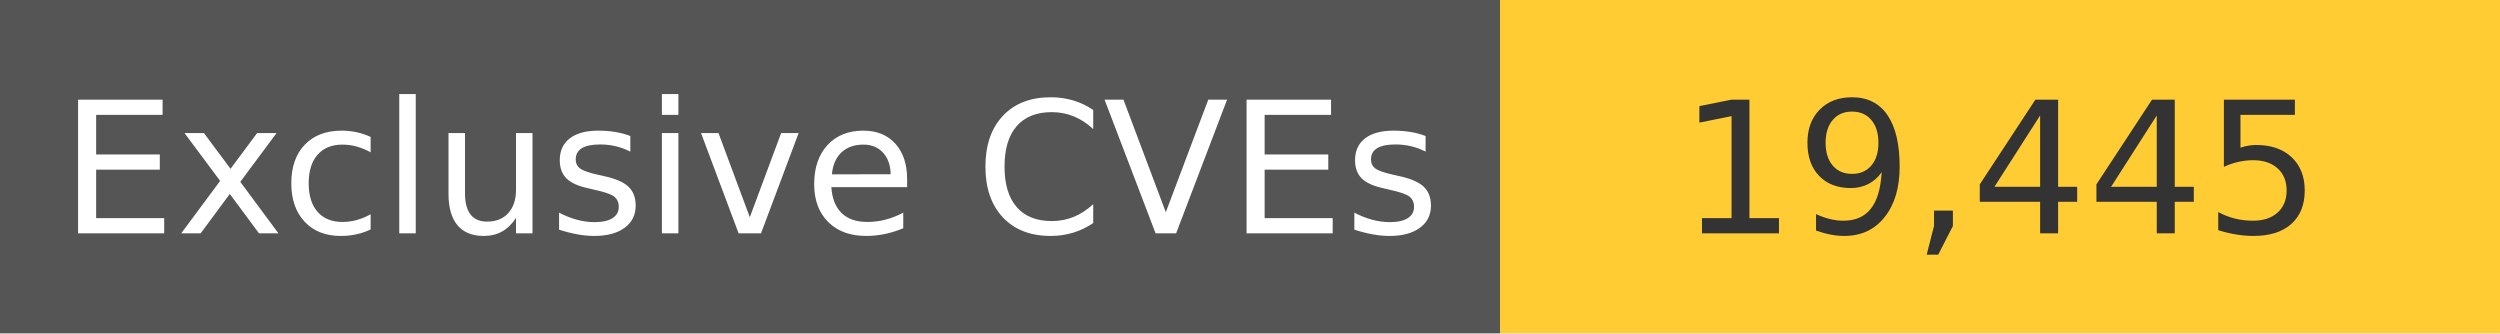
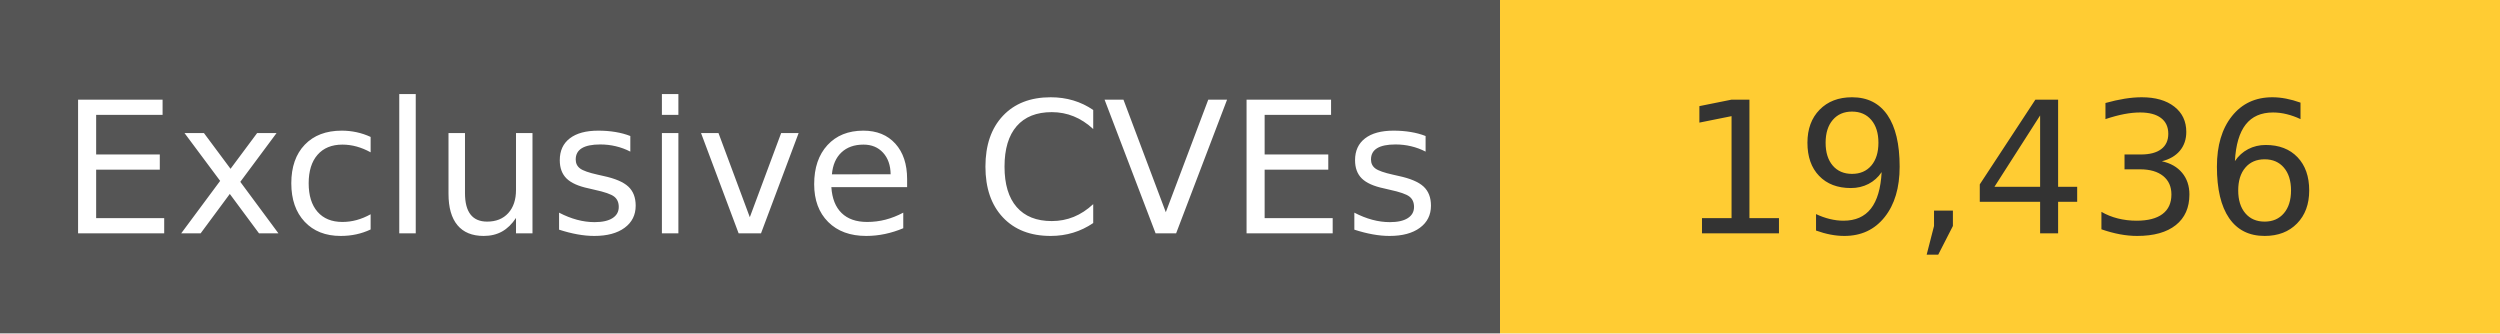
<svg xmlns="http://www.w3.org/2000/svg" width="150" height="20" role="img">
  <linearGradient id="s" x2="0" y2="100%">
    <stop offset="0" stop-color="#bbb" stop-opacity=".1" />
    <stop offset="1" stop-opacity=".1" />
  </linearGradient>
  <g>
    <rect width="90" height="20" fill="#555" />
    <rect x="90" width="267" height="20" fill="#ffcc33" />
  </g>
  <g fill="#fff" text-anchor="middle" font-family="Verdana,Geneva,DejaVu Sans,sans-serif" text-rendering="geometricPrecision" font-size="110">
    <text x="450" y="140" transform="scale(.1)" fill="#fff">
            Exclusive CVEs
        </text>
    <text x="1200" y="140" transform="scale(.1)" fill="#333">
-             19,445
+             19,436
        </text>
  </g>
</svg>
